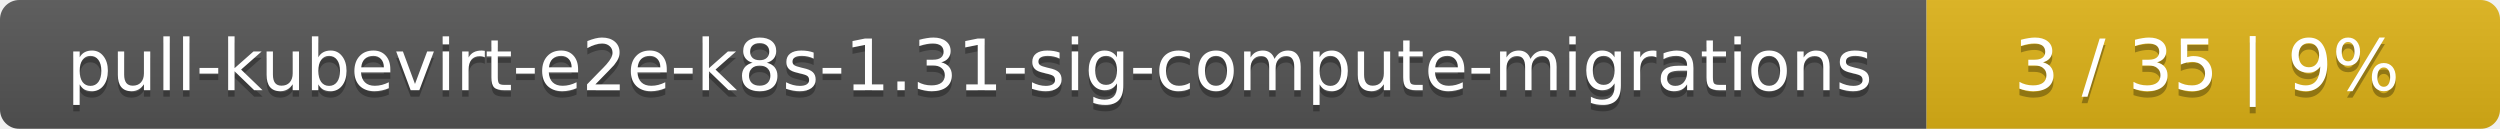
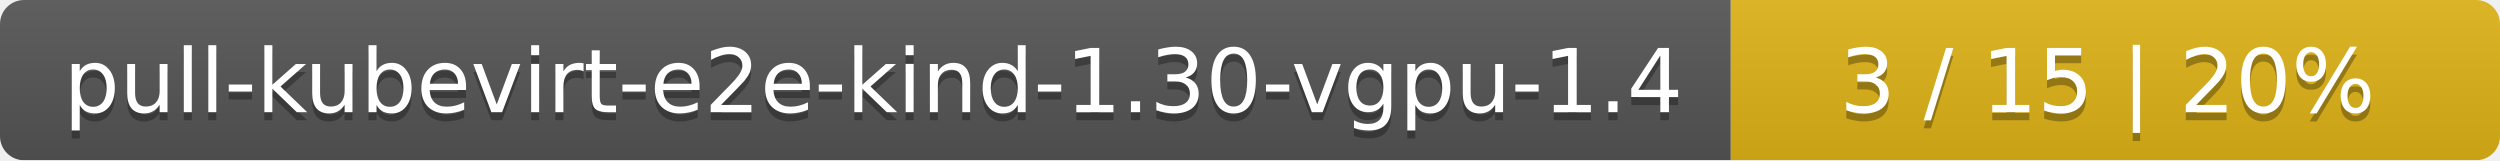
- <svg xmlns="http://www.w3.org/2000/svg" width="388" height="20">
+ <svg xmlns="http://www.w3.org/2000/svg" width="312" height="20">
  <linearGradient id="smooth" x2="0" y2="100%">
    <stop offset="0" stop-color="#bbb" stop-opacity=".1" />
    <stop offset="1" stop-opacity=".1" />
  </linearGradient>
  <mask id="round">
-     <rect width="388" height="20" rx="3" fill="#fff" />
+     <rect width="312" height="20" rx="3" fill="#fff" />
  </mask>
  <g mask="url(#round)">
-     <rect width="299" height="20" fill="#555" />
-     <rect x="299" width="89" height="20" fill="#dfb317" />
-     <rect width="388" height="20" fill="url(#smooth)" />
+     <rect width="216" height="20" fill="#555" />
+     <rect x="216" width="96" height="20" fill="#dfb317" />
+     <rect width="312" height="20" fill="url(#smooth)" />
  </g>
  <g fill="#fff" text-anchor="middle" font-family="DejaVu Sans,Verdana,Geneva,sans-serif" font-size="11">
-     <text x="150.5" y="15" fill="#010101" fill-opacity=".3">pull-kubevirt-e2e-k8s-1.31-sig-compute-migrations</text>
-     <text x="150.5" y="14">pull-kubevirt-e2e-k8s-1.31-sig-compute-migrations</text>
-     <text x="342.5" y="15" fill="#010101" fill-opacity=".3">3 / 35    |    9%</text>
-     <text x="342.5" y="14">3 / 35    |    9%</text>
+     <text x="109" y="15" fill="#010101" fill-opacity=".3">pull-kubevirt-e2e-kind-1.30-vgpu-1.4</text>
+     <text x="109" y="14">pull-kubevirt-e2e-kind-1.30-vgpu-1.4</text>
+     <text x="263" y="15" fill="#010101" fill-opacity=".3">3 / 15    |    20%</text>
+     <text x="263" y="14">3 / 15    |    20%</text>
  </g>
</svg>
